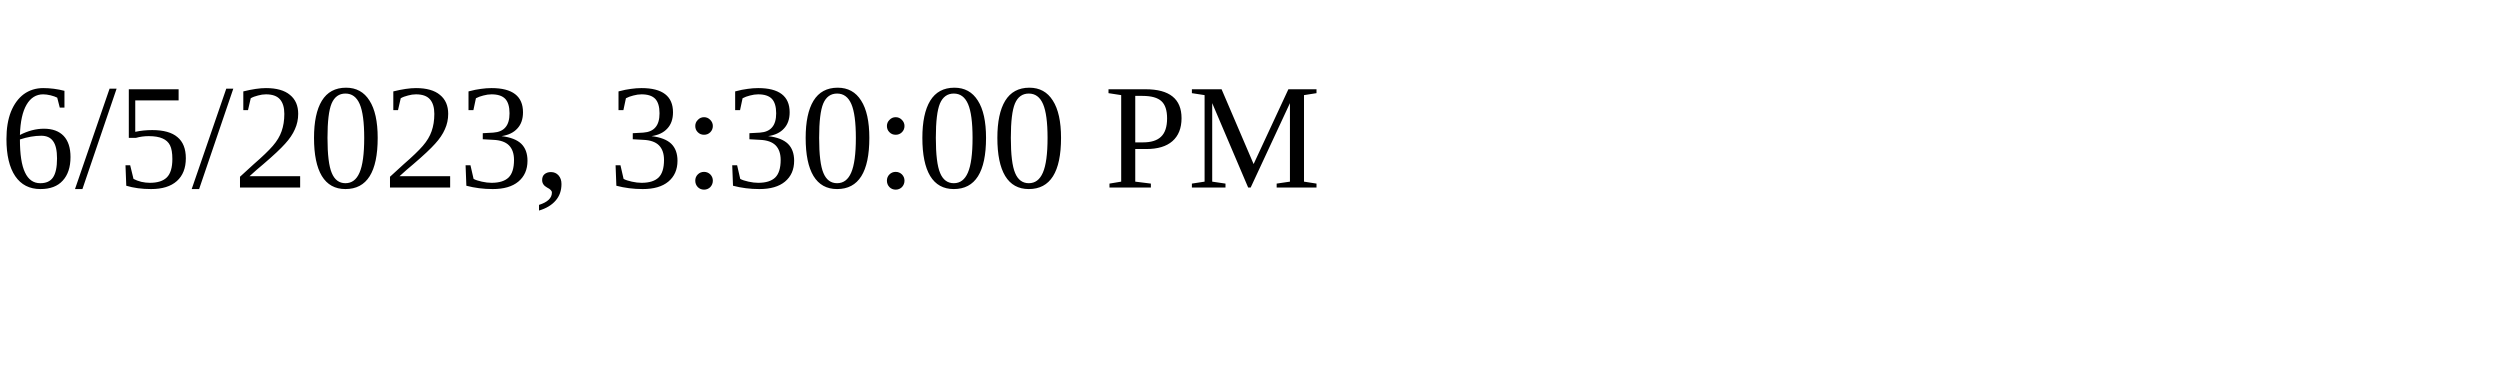
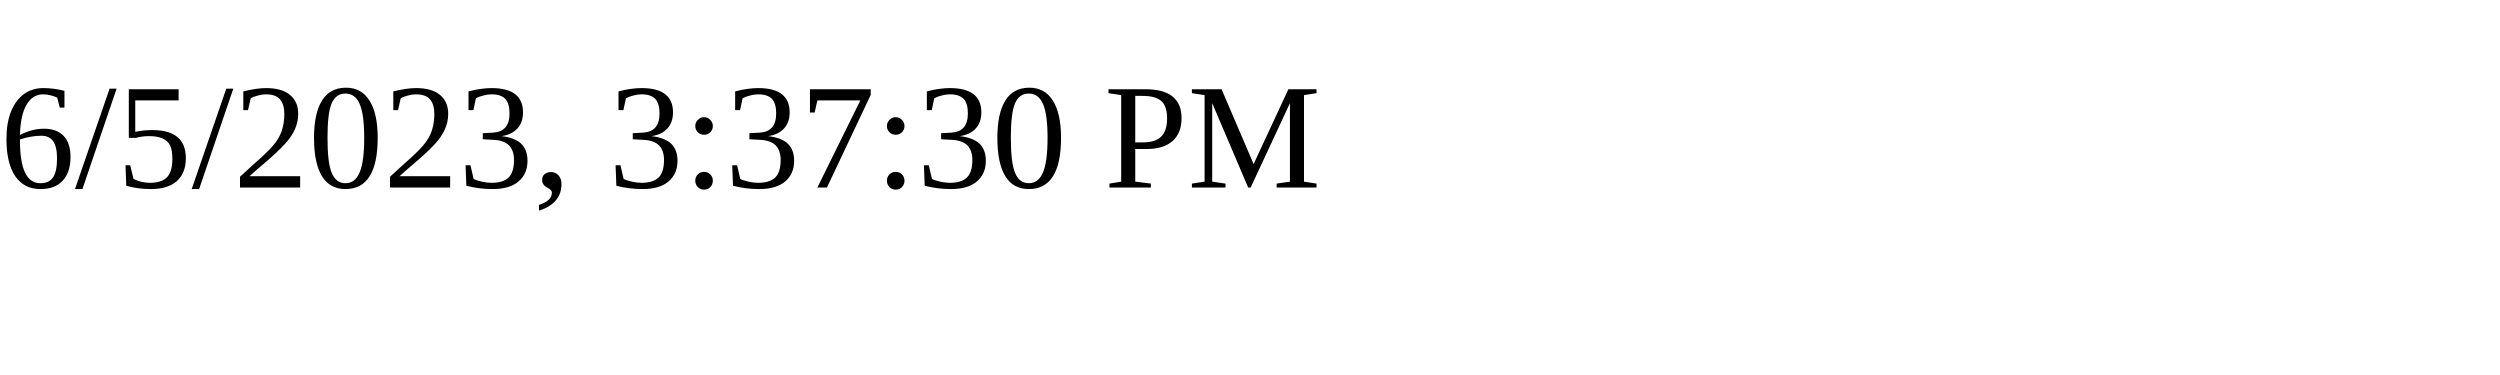
<svg xmlns="http://www.w3.org/2000/svg" height="30" width="200">
-   <text x="0" y="15">6/5/2023, 3:30:00 PM</text>
+   <text x="0" y="15">6/5/2023, 3:37:30 PM</text>
</svg>
